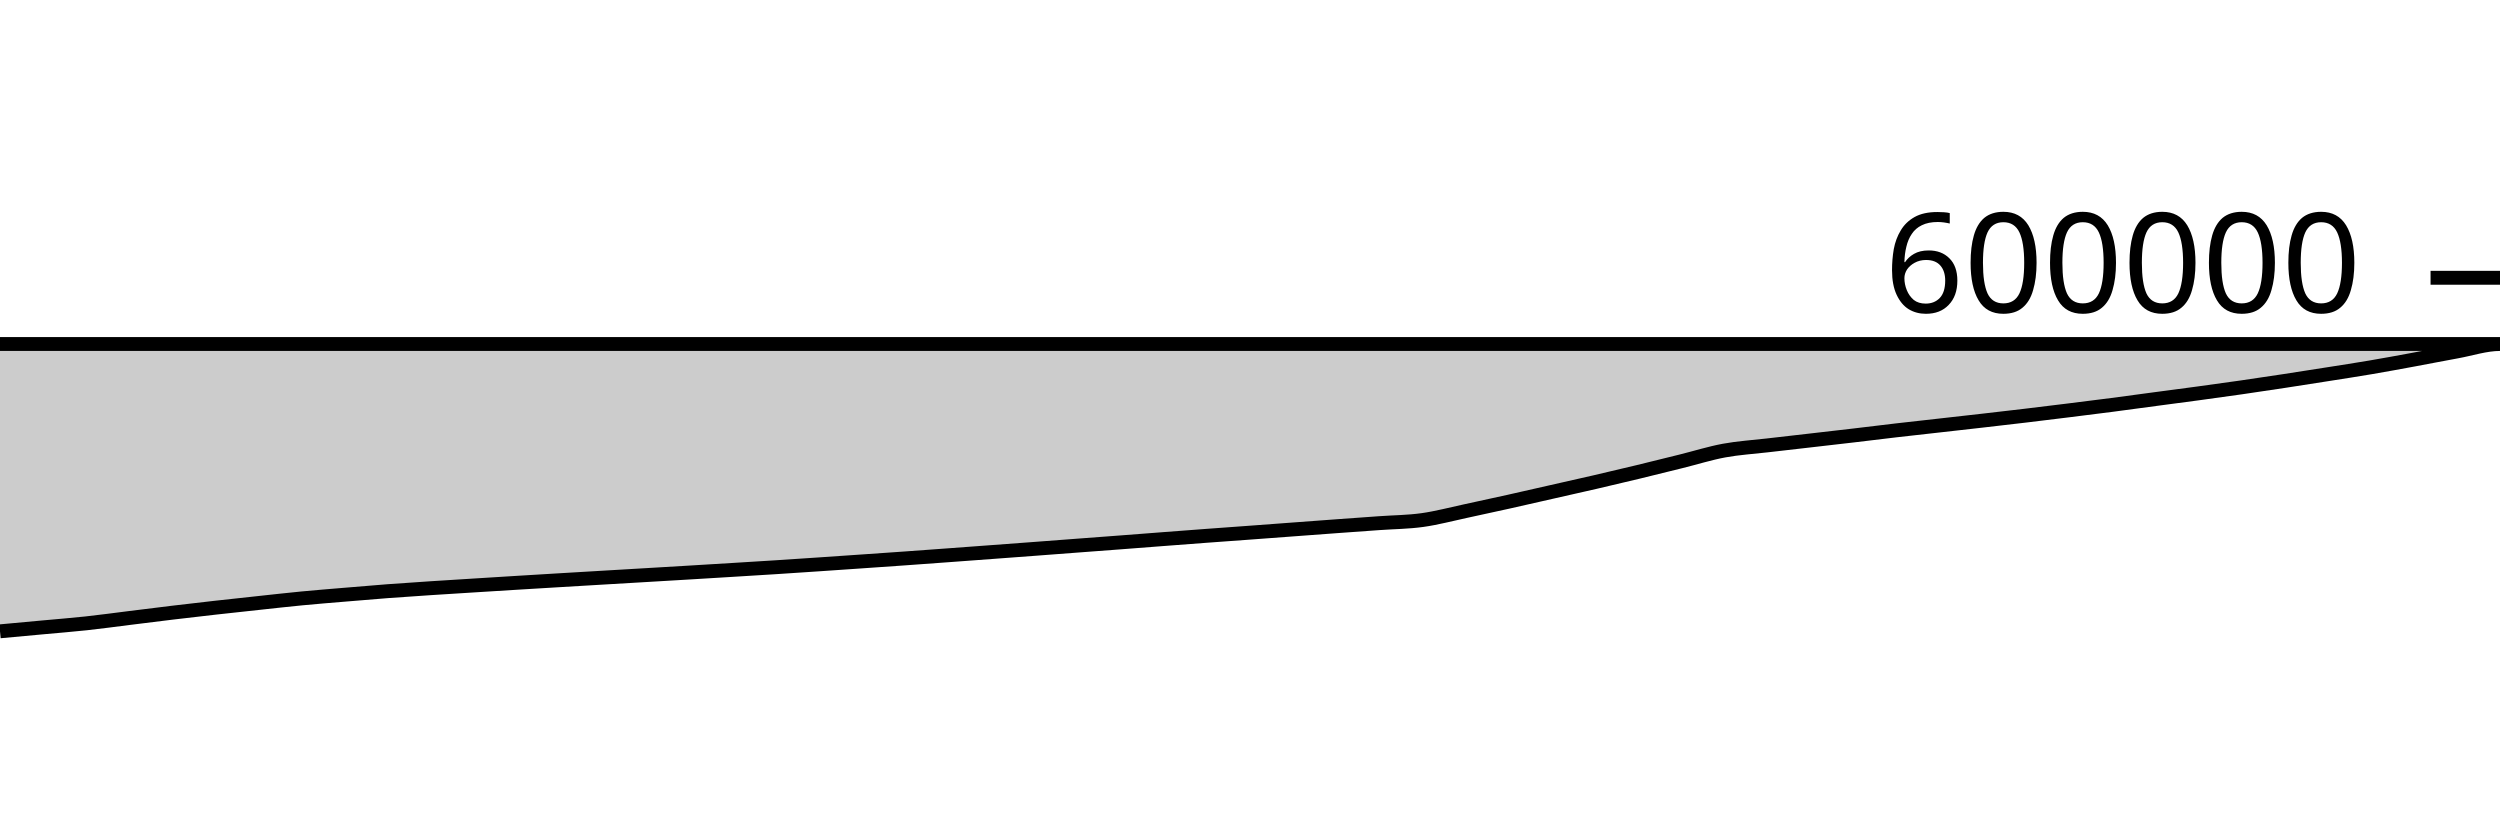
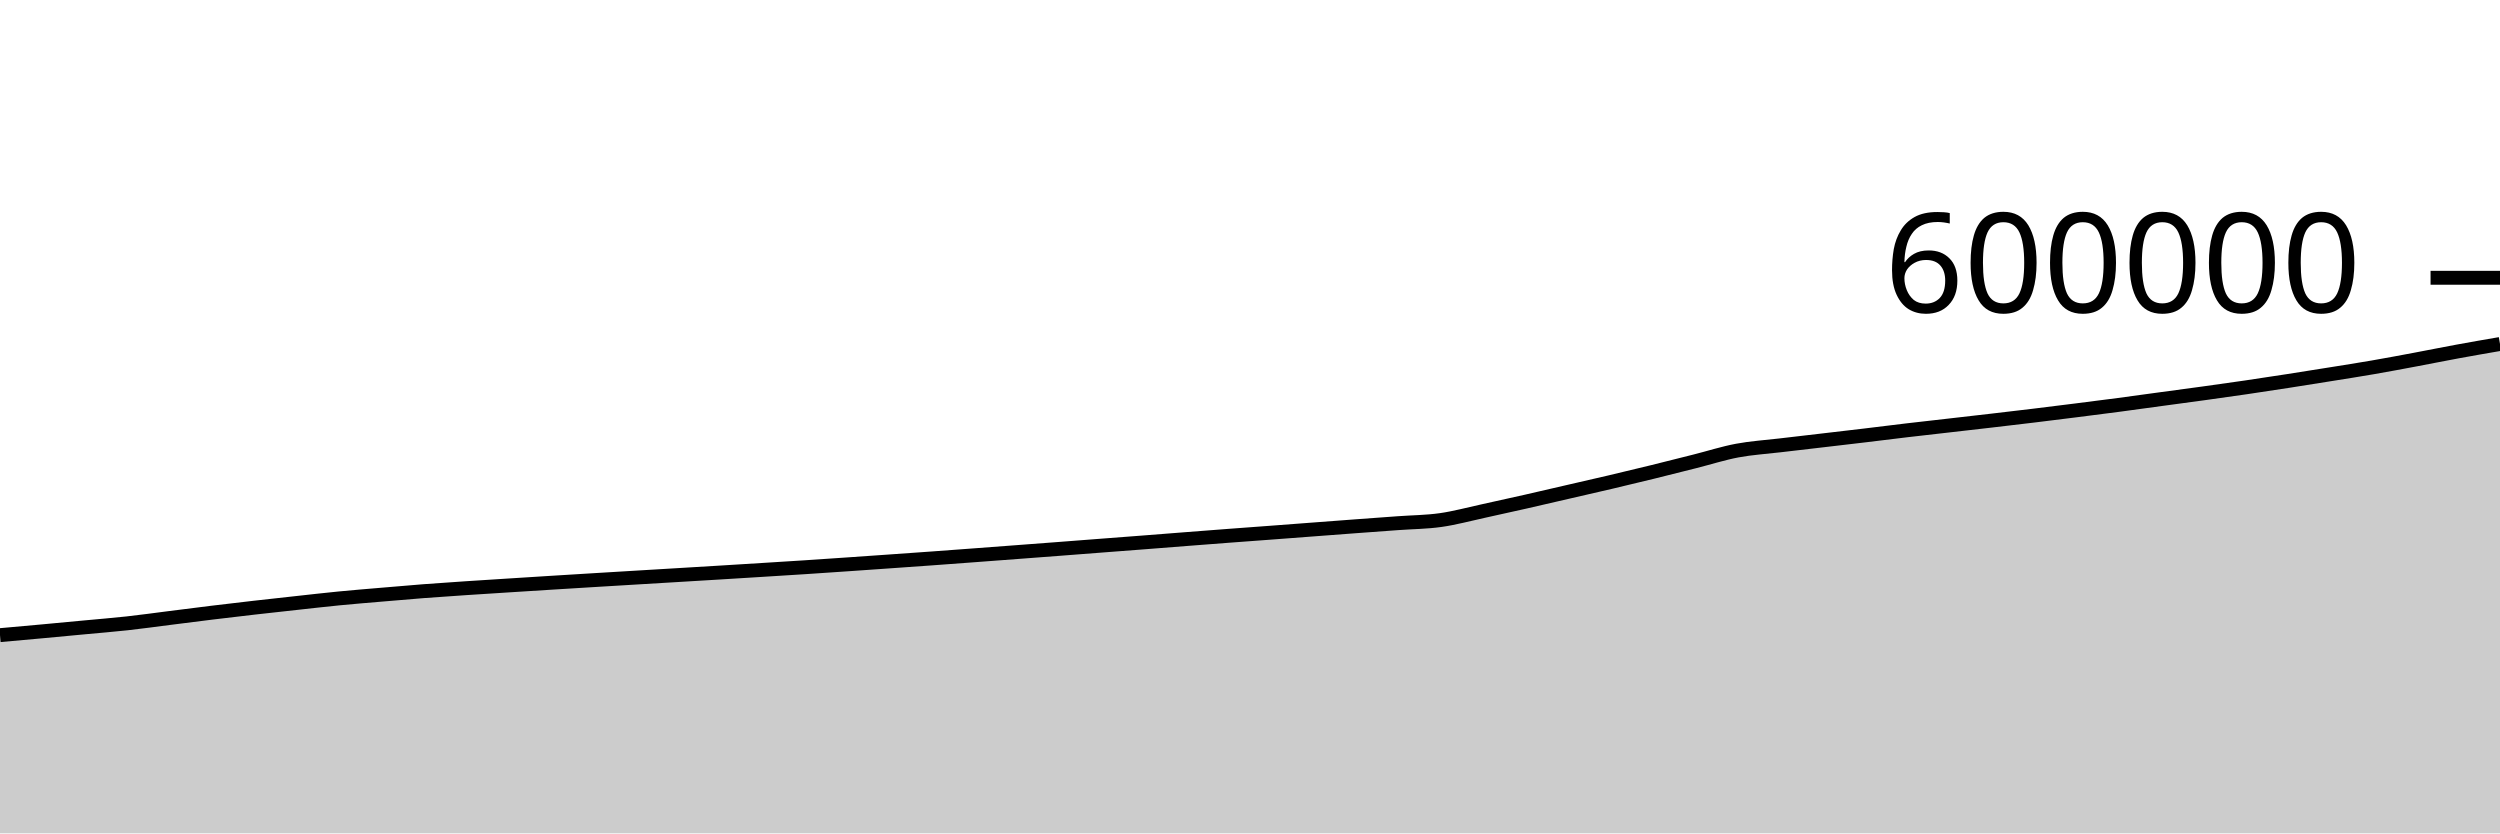
<svg xmlns="http://www.w3.org/2000/svg" viewBox="0 0 180 60">
  <g transform="translate(0,20)">
-     <path class="area" fill="rgba(0, 0, 0, 0.2)" d="M0,25.455C1.034,25.36,2.069,25.265,3.103,25.169C4.138,25.073,5.172,24.993,6.207,24.881C7.241,24.77,8.276,24.626,9.31,24.497C10.345,24.369,11.379,24.237,12.414,24.113C13.448,23.989,14.483,23.869,15.517,23.753C16.552,23.636,17.586,23.527,18.621,23.415C19.655,23.304,20.69,23.185,21.724,23.086C22.759,22.986,23.793,22.905,24.828,22.818C25.862,22.731,26.897,22.642,27.931,22.563C28.966,22.485,30,22.417,31.034,22.349C32.069,22.28,33.103,22.218,34.138,22.153C35.172,22.089,36.207,22.023,37.241,21.96C38.276,21.896,39.31,21.834,40.345,21.772C41.379,21.71,42.414,21.649,43.448,21.588C44.483,21.527,45.517,21.466,46.552,21.405C47.586,21.344,48.621,21.284,49.655,21.221C50.69,21.159,51.724,21.096,52.759,21.032C53.793,20.969,54.828,20.906,55.862,20.84C56.897,20.773,57.931,20.703,58.966,20.634C60,20.564,61.034,20.492,62.069,20.421C63.103,20.349,64.138,20.278,65.172,20.205C66.207,20.131,67.241,20.055,68.276,19.979C69.31,19.903,70.345,19.827,71.379,19.75C72.414,19.673,73.448,19.596,74.483,19.519C75.517,19.441,76.552,19.362,77.586,19.284C78.621,19.206,79.655,19.13,80.69,19.051C81.724,18.973,82.759,18.892,83.793,18.812C84.828,18.733,85.862,18.654,86.897,18.577C87.931,18.5,88.966,18.427,90,18.351C91.034,18.275,92.069,18.196,93.103,18.12C94.138,18.043,95.172,17.966,96.207,17.89C97.241,17.815,98.276,17.741,99.31,17.667C100.345,17.593,101.379,17.589,102.414,17.444C103.448,17.3,104.483,17.02,105.517,16.8C106.552,16.579,107.586,16.352,108.621,16.122C109.655,15.891,110.69,15.653,111.724,15.418C112.759,15.184,113.793,14.954,114.828,14.714C115.862,14.475,116.897,14.23,117.931,13.981C118.966,13.731,120,13.473,121.034,13.216C122.069,12.96,123.103,12.632,124.138,12.441C125.172,12.25,126.207,12.19,127.241,12.069C128.276,11.948,129.31,11.832,130.345,11.713C131.379,11.594,132.414,11.477,133.448,11.355C134.483,11.234,135.517,11.103,136.552,10.983C137.586,10.863,138.621,10.75,139.655,10.634C140.69,10.517,141.724,10.403,142.759,10.284C143.793,10.166,144.828,10.046,145.862,9.923C146.897,9.799,147.931,9.672,148.966,9.544C150,9.415,151.034,9.287,152.069,9.152C153.103,9.017,154.138,8.874,155.172,8.736C156.207,8.598,157.241,8.463,158.276,8.323C159.31,8.182,160.345,8.04,161.379,7.891C162.414,7.742,163.448,7.587,164.483,7.429C165.517,7.271,166.552,7.109,167.586,6.945C168.621,6.782,169.655,6.624,170.69,6.448C171.724,6.272,172.759,6.081,173.793,5.89C174.828,5.7,175.862,5.493,176.897,5.306C177.931,5.119,178.966,4.768,180,4.768C-18911.379,4.768,-38002.759,4.521,-57094.138,4.275L-57094.138,40C-38002.759,40,-18911.379,40,180,40C178.966,40,177.931,40,176.897,40C175.862,40,174.828,40,173.793,40C172.759,40,171.724,40,170.69,40C169.655,40,168.621,40,167.586,40C166.552,40,165.517,40,164.483,40C163.448,40,162.414,40,161.379,40C160.345,40,159.31,40,158.276,40C157.241,40,156.207,40,155.172,40C154.138,40,153.103,40,152.069,40C151.034,40,150,40,148.966,40C147.931,40,146.897,40,145.862,40C144.828,40,143.793,40,142.759,40C141.724,40,140.69,40,139.655,40C138.621,40,137.586,40,136.552,40C135.517,40,134.483,40,133.448,40C132.414,40,131.379,40,130.345,40C129.31,40,128.276,40,127.241,40C126.207,40,125.172,40,124.138,40C123.103,40,122.069,40,121.034,40C120,40,118.966,40,117.931,40C116.897,40,115.862,40,114.828,40C113.793,40,112.759,40,111.724,40C110.69,40,109.655,40,108.621,40C107.586,40,106.552,40,105.517,40C104.483,40,103.448,40,102.414,40C101.379,40,100.345,40,99.31,40C98.276,40,97.241,40,96.207,40C95.172,40,94.138,40,93.103,40C92.069,40,91.034,40,90,40C88.966,40,87.931,40,86.897,40C85.862,40,84.828,40,83.793,40C82.759,40,81.724,40,80.69,40C79.655,40,78.621,40,77.586,40C76.552,40,75.517,40,74.483,40C73.448,40,72.414,40,71.379,40C70.345,40,69.31,40,68.276,40C67.241,40,66.207,40,65.172,40C64.138,40,63.103,40,62.069,40C61.034,40,60,40,58.966,40C57.931,40,56.897,40,55.862,40C54.828,40,53.793,40,52.759,40C51.724,40,50.69,40,49.655,40C48.621,40,47.586,40,46.552,40C45.517,40,44.483,40,43.448,40C42.414,40,41.379,40,40.345,40C39.31,40,38.276,40,37.241,40C36.207,40,35.172,40,34.138,40C33.103,40,32.069,40,31.034,40C30,40,28.966,40,27.931,40C26.897,40,25.862,40,24.828,40C23.793,40,22.759,40,21.724,40C20.69,40,19.655,40,18.621,40C17.586,40,16.552,40,15.517,40C14.483,40,13.448,40,12.414,40C11.379,40,10.345,40,9.31,40C8.276,40,7.241,40,6.207,40C5.172,40,4.138,40,3.103,40C2.069,40,1.034,40,0,40Z" />
-     <path class="line" stroke="black" fill="none" d="M0,25.455C1.034,25.36,2.069,25.265,3.103,25.169C4.138,25.073,5.172,24.993,6.207,24.881C7.241,24.77,8.276,24.626,9.31,24.497C10.345,24.369,11.379,24.237,12.414,24.113C13.448,23.989,14.483,23.869,15.517,23.753C16.552,23.636,17.586,23.527,18.621,23.415C19.655,23.304,20.69,23.185,21.724,23.086C22.759,22.986,23.793,22.905,24.828,22.818C25.862,22.731,26.897,22.642,27.931,22.563C28.966,22.485,30,22.417,31.034,22.349C32.069,22.28,33.103,22.218,34.138,22.153C35.172,22.089,36.207,22.023,37.241,21.96C38.276,21.896,39.31,21.834,40.345,21.772C41.379,21.71,42.414,21.649,43.448,21.588C44.483,21.527,45.517,21.466,46.552,21.405C47.586,21.344,48.621,21.284,49.655,21.221C50.69,21.159,51.724,21.096,52.759,21.032C53.793,20.969,54.828,20.906,55.862,20.84C56.897,20.773,57.931,20.703,58.966,20.634C60,20.564,61.034,20.492,62.069,20.421C63.103,20.349,64.138,20.278,65.172,20.205C66.207,20.131,67.241,20.055,68.276,19.979C69.31,19.903,70.345,19.827,71.379,19.75C72.414,19.673,73.448,19.596,74.483,19.519C75.517,19.441,76.552,19.362,77.586,19.284C78.621,19.206,79.655,19.13,80.69,19.051C81.724,18.973,82.759,18.892,83.793,18.812C84.828,18.733,85.862,18.654,86.897,18.577C87.931,18.5,88.966,18.427,90,18.351C91.034,18.275,92.069,18.196,93.103,18.12C94.138,18.043,95.172,17.966,96.207,17.89C97.241,17.815,98.276,17.741,99.31,17.667C100.345,17.593,101.379,17.589,102.414,17.444C103.448,17.3,104.483,17.02,105.517,16.8C106.552,16.579,107.586,16.352,108.621,16.122C109.655,15.891,110.69,15.653,111.724,15.418C112.759,15.184,113.793,14.954,114.828,14.714C115.862,14.475,116.897,14.23,117.931,13.981C118.966,13.731,120,13.473,121.034,13.216C122.069,12.96,123.103,12.632,124.138,12.441C125.172,12.25,126.207,12.19,127.241,12.069C128.276,11.948,129.31,11.832,130.345,11.713C131.379,11.594,132.414,11.477,133.448,11.355C134.483,11.234,135.517,11.103,136.552,10.983C137.586,10.863,138.621,10.75,139.655,10.634C140.69,10.517,141.724,10.403,142.759,10.284C143.793,10.166,144.828,10.046,145.862,9.923C146.897,9.799,147.931,9.672,148.966,9.544C150,9.415,151.034,9.287,152.069,9.152C153.103,9.017,154.138,8.874,155.172,8.736C156.207,8.598,157.241,8.463,158.276,8.323C159.31,8.182,160.345,8.04,161.379,7.891C162.414,7.742,163.448,7.587,164.483,7.429C165.517,7.271,166.552,7.109,167.586,6.945C168.621,6.782,169.655,6.624,170.69,6.448C171.724,6.272,172.759,6.081,173.793,5.89C174.828,5.7,175.862,5.493,176.897,5.306C177.931,5.119,178.966,4.768,180,4.768C-18911.379,4.768,-38002.759,4.521,-57094.138,4.275" />
+     <path class="area" fill="rgba(0, 0, 0, 0.2)" d="M0,25.73C1.017,25.64,2.034,25.549,3.051,25.455C4.068,25.362,5.085,25.265,6.102,25.169C7.119,25.073,8.136,24.993,9.153,24.881C10.169,24.77,11.186,24.626,12.203,24.497C13.22,24.369,14.237,24.237,15.254,24.113C16.271,23.989,17.288,23.869,18.305,23.753C19.322,23.636,20.339,23.527,21.356,23.415C22.373,23.304,23.39,23.185,24.407,23.086C25.424,22.986,26.441,22.905,27.458,22.818C28.475,22.731,29.492,22.642,30.508,22.563C31.525,22.485,32.542,22.417,33.559,22.349C34.576,22.28,35.593,22.218,36.61,22.153C37.627,22.089,38.644,22.023,39.661,21.96C40.678,21.896,41.695,21.834,42.712,21.772C43.729,21.71,44.746,21.649,45.763,21.588C46.78,21.527,47.797,21.466,48.814,21.405C49.831,21.344,50.847,21.284,51.864,21.221C52.881,21.159,53.898,21.096,54.915,21.032C55.932,20.969,56.949,20.906,57.966,20.84C58.983,20.773,60,20.703,61.017,20.634C62.034,20.564,63.051,20.492,64.068,20.421C65.085,20.349,66.102,20.278,67.119,20.205C68.136,20.131,69.153,20.055,70.169,19.979C71.186,19.903,72.203,19.827,73.22,19.75C74.237,19.673,75.254,19.596,76.271,19.519C77.288,19.441,78.305,19.362,79.322,19.284C80.339,19.206,81.356,19.13,82.373,19.051C83.39,18.973,84.407,18.892,85.424,18.812C86.441,18.733,87.458,18.654,88.475,18.577C89.492,18.5,90.508,18.427,91.525,18.351C92.542,18.275,93.559,18.196,94.576,18.12C95.593,18.043,96.61,17.966,97.627,17.89C98.644,17.815,99.661,17.741,100.678,17.667C101.695,17.593,102.712,17.589,103.729,17.444C104.746,17.3,105.763,17.02,106.78,16.8C107.797,16.579,108.814,16.352,109.831,16.122C110.847,15.891,111.864,15.653,112.881,15.418C113.898,15.184,114.915,14.954,115.932,14.714C116.949,14.475,117.966,14.23,118.983,13.981C120,13.731,121.017,13.473,122.034,13.216C123.051,12.96,124.068,12.632,125.085,12.441C126.102,12.25,127.119,12.19,128.136,12.069C129.153,11.948,130.169,11.832,131.186,11.713C132.203,11.594,133.22,11.477,134.237,11.355C135.254,11.234,136.271,11.103,137.288,10.983C138.305,10.863,139.322,10.75,140.339,10.634C141.356,10.517,142.373,10.403,143.39,10.284C144.407,10.166,145.424,10.046,146.441,9.923C147.458,9.799,148.475,9.672,149.492,9.544C150.508,9.415,151.525,9.287,152.542,9.152C153.559,9.017,154.576,8.874,155.593,8.736C156.61,8.598,157.627,8.463,158.644,8.323C159.661,8.182,160.678,8.04,161.695,7.891C162.712,7.742,163.729,7.587,164.746,7.429C165.763,7.271,166.78,7.109,167.797,6.945C168.814,6.782,169.831,6.624,170.847,6.448C171.864,6.272,172.881,6.081,173.898,5.89C174.915,5.7,175.932,5.493,176.949,5.306C177.966,5.119,178.983,4.943,180,4.768L180,40C178.983,40,177.966,40,176.949,40C175.932,40,174.915,40,173.898,40C172.881,40,171.864,40,170.847,40C169.831,40,168.814,40,167.797,40C166.78,40,165.763,40,164.746,40C163.729,40,162.712,40,161.695,40C160.678,40,159.661,40,158.644,40C157.627,40,156.61,40,155.593,40C154.576,40,153.559,40,152.542,40C151.525,40,150.508,40,149.492,40C148.475,40,147.458,40,146.441,40C145.424,40,144.407,40,143.39,40C142.373,40,141.356,40,140.339,40C139.322,40,138.305,40,137.288,40C136.271,40,135.254,40,134.237,40C133.22,40,132.203,40,131.186,40C130.169,40,129.153,40,128.136,40C127.119,40,126.102,40,125.085,40C124.068,40,123.051,40,122.034,40C121.017,40,120,40,118.983,40C117.966,40,116.949,40,115.932,40C114.915,40,113.898,40,112.881,40C111.864,40,110.847,40,109.831,40C108.814,40,107.797,40,106.78,40C105.763,40,104.746,40,103.729,40C102.712,40,101.695,40,100.678,40C99.661,40,98.644,40,97.627,40C96.61,40,95.593,40,94.576,40C93.559,40,92.542,40,91.525,40C90.508,40,89.492,40,88.475,40C87.458,40,86.441,40,85.424,40C84.407,40,83.39,40,82.373,40C81.356,40,80.339,40,79.322,40C78.305,40,77.288,40,76.271,40C75.254,40,74.237,40,73.22,40C72.203,40,71.186,40,70.169,40C69.153,40,68.136,40,67.119,40C66.102,40,65.085,40,64.068,40C63.051,40,62.034,40,61.017,40C60,40,58.983,40,57.966,40C56.949,40,55.932,40,54.915,40C53.898,40,52.881,40,51.864,40C50.847,40,49.831,40,48.814,40C47.797,40,46.78,40,45.763,40C44.746,40,43.729,40,42.712,40C41.695,40,40.678,40,39.661,40C38.644,40,37.627,40,36.61,40C35.593,40,34.576,40,33.559,40C32.542,40,31.525,40,30.508,40C29.492,40,28.475,40,27.458,40C26.441,40,25.424,40,24.407,40C23.39,40,22.373,40,21.356,40C20.339,40,19.322,40,18.305,40C17.288,40,16.271,40,15.254,40C14.237,40,13.22,40,12.203,40C11.186,40,10.169,40,9.153,40C8.136,40,7.119,40,6.102,40C5.085,40,4.068,40,3.051,40C2.034,40,1.017,40,0,40Z" />
+     <path class="line" stroke="black" fill="none" d="M0,25.73C1.017,25.64,2.034,25.549,3.051,25.455C4.068,25.362,5.085,25.265,6.102,25.169C7.119,25.073,8.136,24.993,9.153,24.881C10.169,24.77,11.186,24.626,12.203,24.497C13.22,24.369,14.237,24.237,15.254,24.113C16.271,23.989,17.288,23.869,18.305,23.753C19.322,23.636,20.339,23.527,21.356,23.415C22.373,23.304,23.39,23.185,24.407,23.086C25.424,22.986,26.441,22.905,27.458,22.818C28.475,22.731,29.492,22.642,30.508,22.563C31.525,22.485,32.542,22.417,33.559,22.349C34.576,22.28,35.593,22.218,36.61,22.153C37.627,22.089,38.644,22.023,39.661,21.96C40.678,21.896,41.695,21.834,42.712,21.772C43.729,21.71,44.746,21.649,45.763,21.588C46.78,21.527,47.797,21.466,48.814,21.405C49.831,21.344,50.847,21.284,51.864,21.221C52.881,21.159,53.898,21.096,54.915,21.032C55.932,20.969,56.949,20.906,57.966,20.84C58.983,20.773,60,20.703,61.017,20.634C62.034,20.564,63.051,20.492,64.068,20.421C65.085,20.349,66.102,20.278,67.119,20.205C68.136,20.131,69.153,20.055,70.169,19.979C71.186,19.903,72.203,19.827,73.22,19.75C74.237,19.673,75.254,19.596,76.271,19.519C77.288,19.441,78.305,19.362,79.322,19.284C80.339,19.206,81.356,19.13,82.373,19.051C83.39,18.973,84.407,18.892,85.424,18.812C86.441,18.733,87.458,18.654,88.475,18.577C89.492,18.5,90.508,18.427,91.525,18.351C92.542,18.275,93.559,18.196,94.576,18.12C95.593,18.043,96.61,17.966,97.627,17.89C98.644,17.815,99.661,17.741,100.678,17.667C101.695,17.593,102.712,17.589,103.729,17.444C104.746,17.3,105.763,17.02,106.78,16.8C107.797,16.579,108.814,16.352,109.831,16.122C110.847,15.891,111.864,15.653,112.881,15.418C113.898,15.184,114.915,14.954,115.932,14.714C116.949,14.475,117.966,14.23,118.983,13.981C120,13.731,121.017,13.473,122.034,13.216C123.051,12.96,124.068,12.632,125.085,12.441C126.102,12.25,127.119,12.19,128.136,12.069C129.153,11.948,130.169,11.832,131.186,11.713C132.203,11.594,133.22,11.477,134.237,11.355C135.254,11.234,136.271,11.103,137.288,10.983C138.305,10.863,139.322,10.75,140.339,10.634C141.356,10.517,142.373,10.403,143.39,10.284C144.407,10.166,145.424,10.046,146.441,9.923C147.458,9.799,148.475,9.672,149.492,9.544C150.508,9.415,151.525,9.287,152.542,9.152C153.559,9.017,154.576,8.874,155.593,8.736C156.61,8.598,157.627,8.463,158.644,8.323C159.661,8.182,160.678,8.04,161.695,7.891C162.712,7.742,163.729,7.587,164.746,7.429C165.763,7.271,166.78,7.109,167.797,6.945C168.814,6.782,169.831,6.624,170.847,6.448C171.864,6.272,172.881,6.081,173.898,5.89C174.915,5.7,175.932,5.493,176.949,5.306C177.966,5.119,178.983,4.943,180,4.768" />
    <path class="axis-ceiling" stroke-width="1" stroke="black" fill="none" d="M175,0L180,0" />
    <text class="axis-ceiling-label" font-family="sans-serif" text-anchor="end" font-size="10px" x="170" y="2.5">600000</text>
  </g>
</svg>
